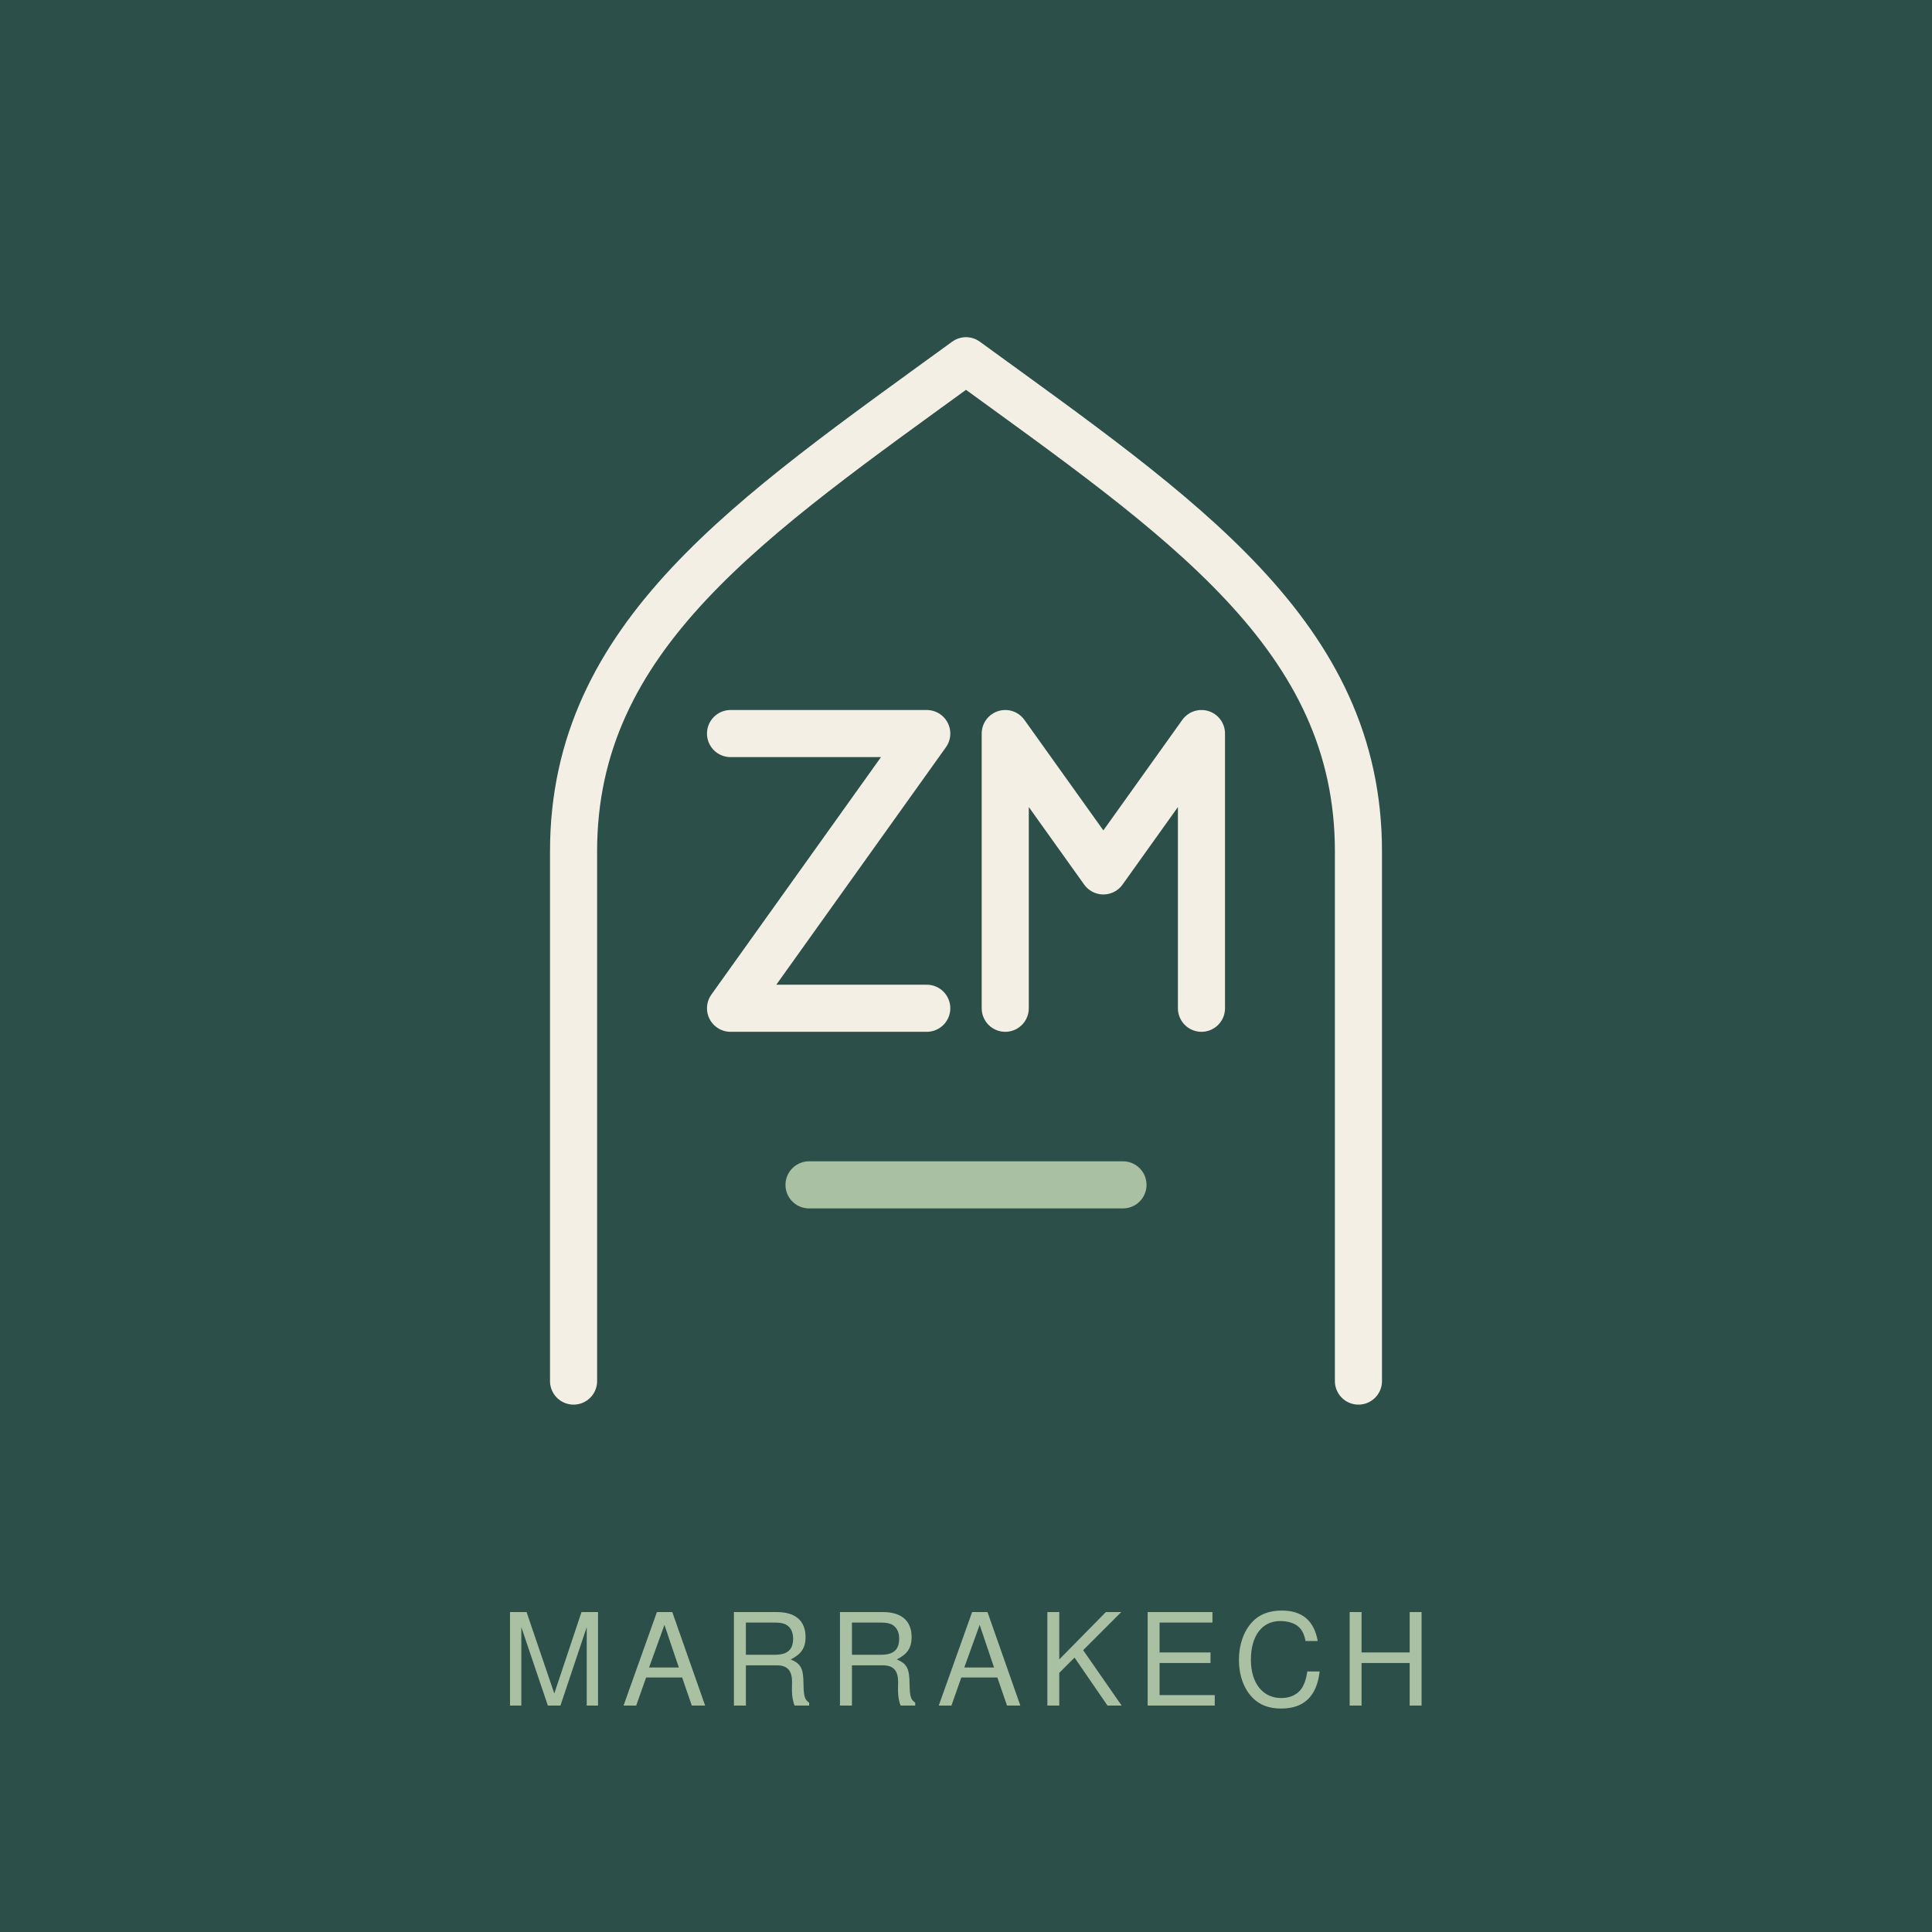
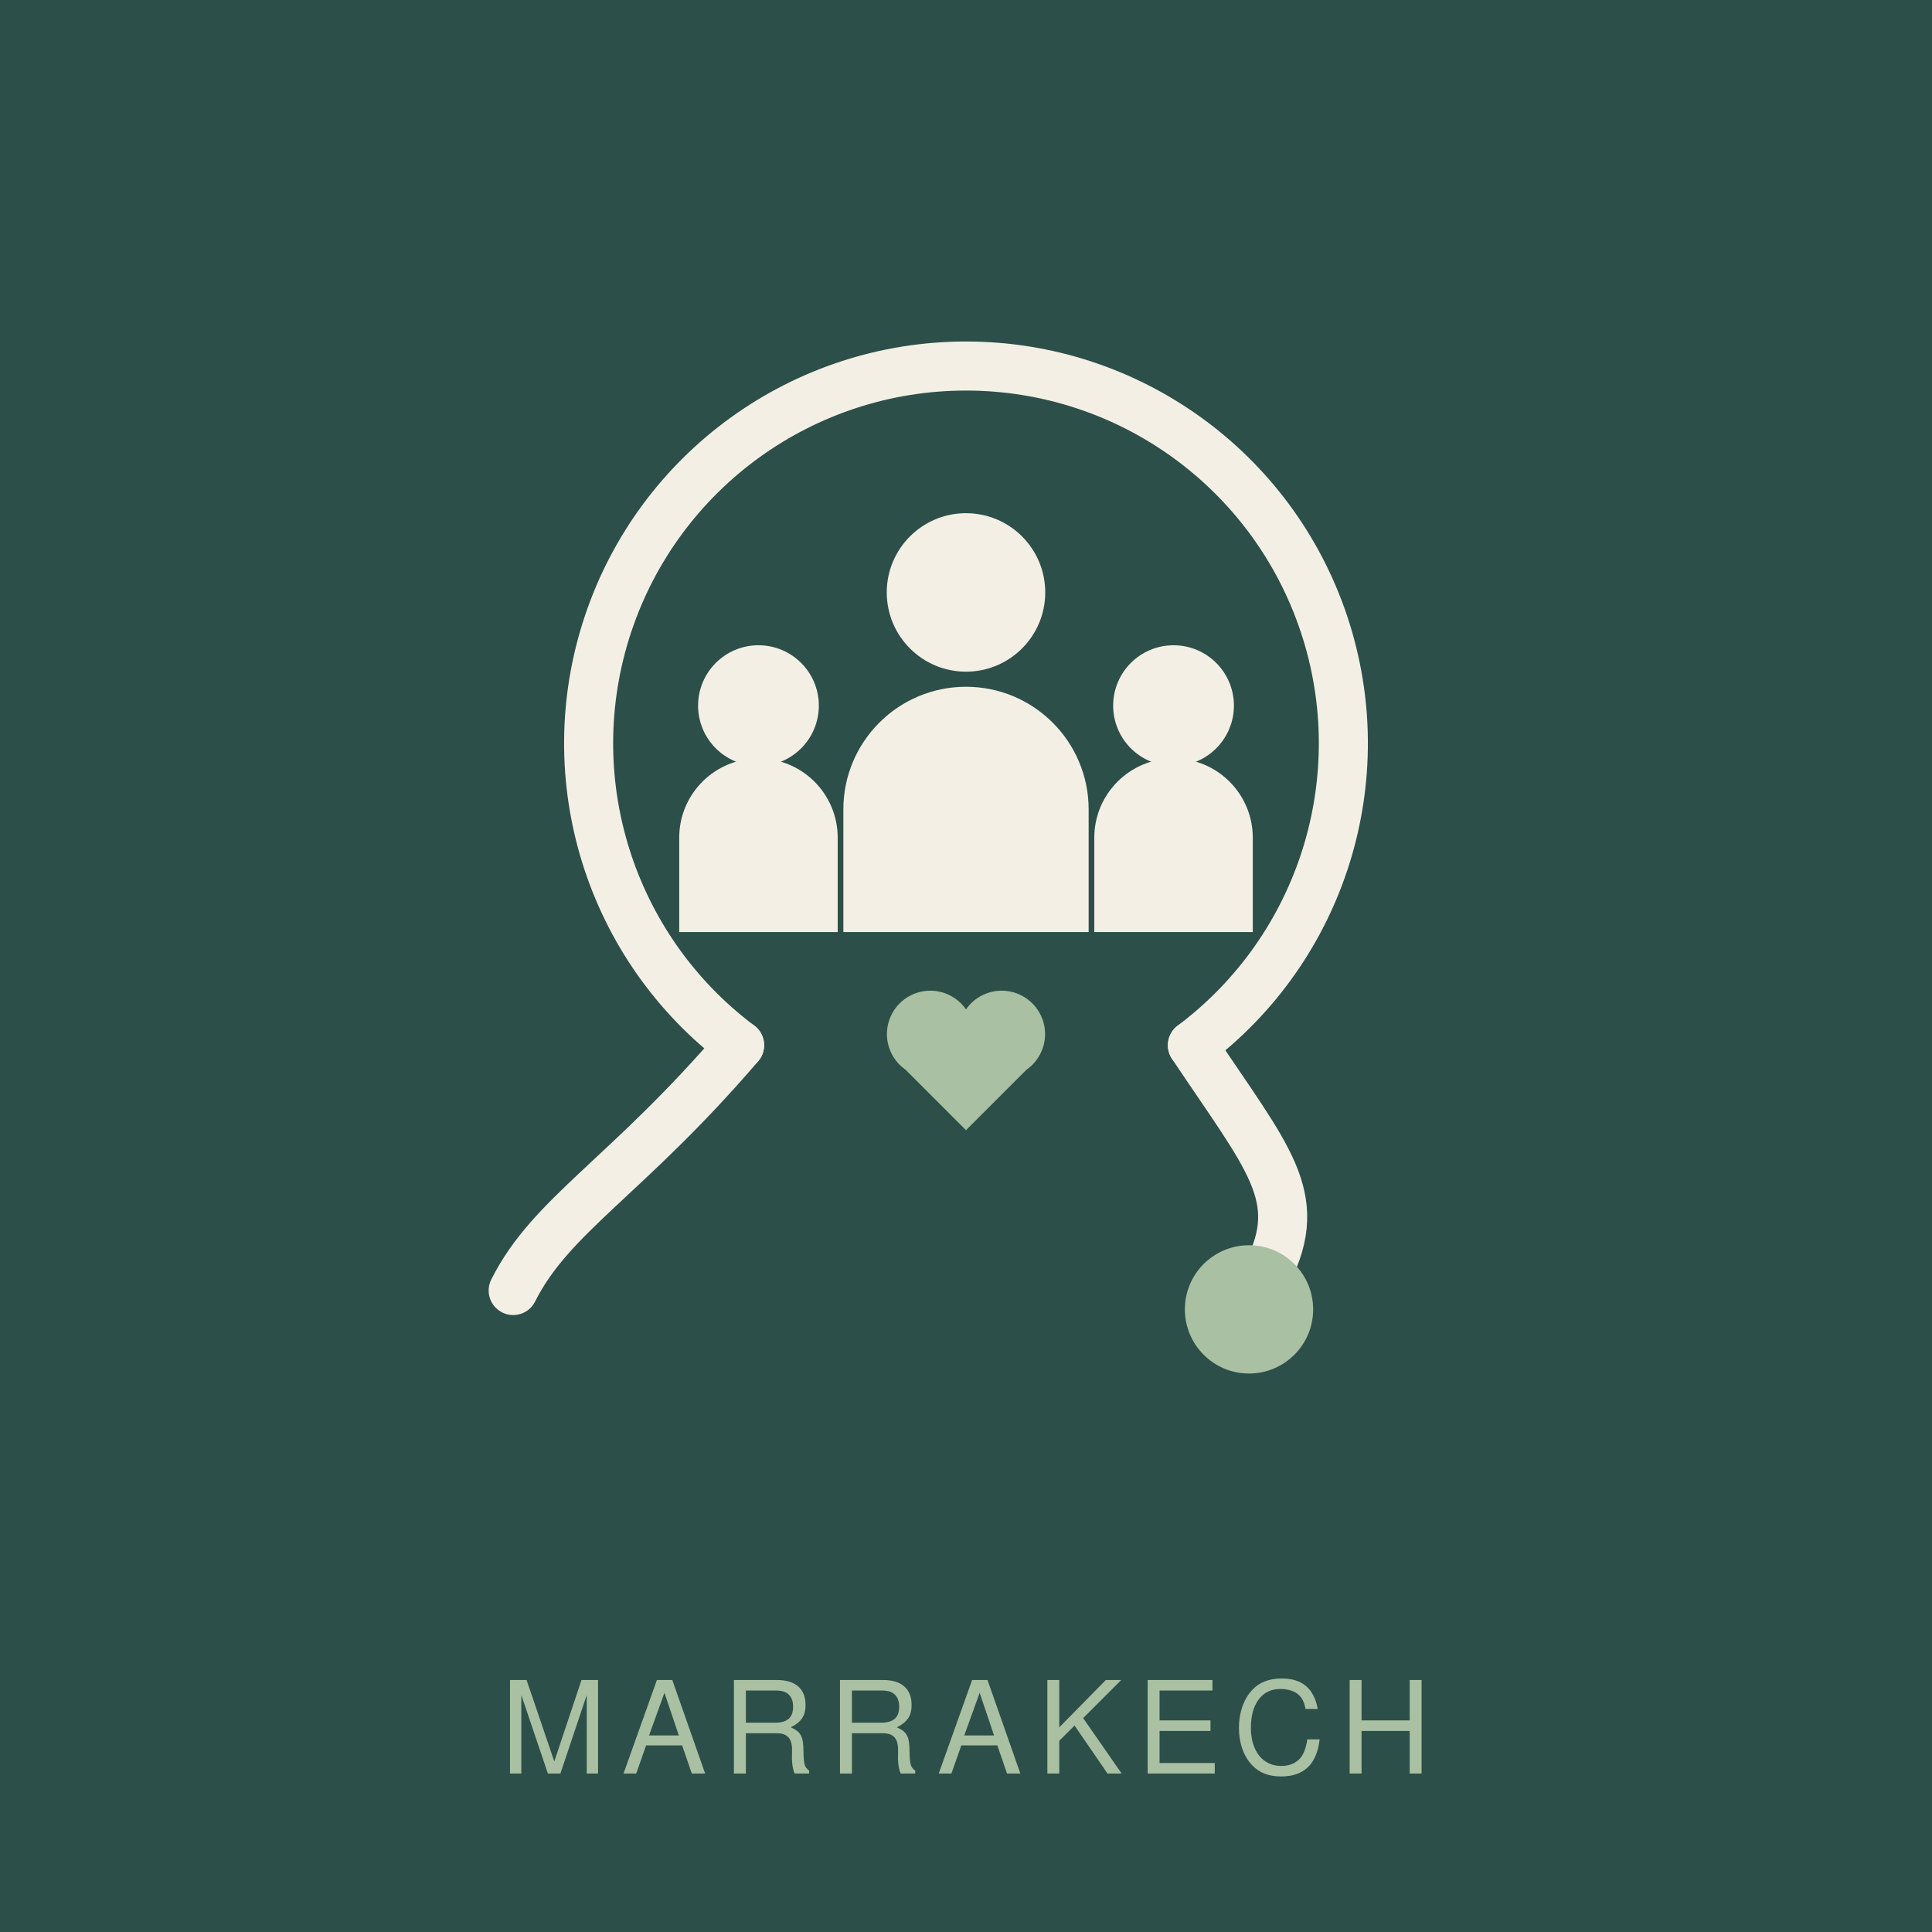
<svg xmlns="http://www.w3.org/2000/svg" viewBox="0 0 512 512" width="512" height="512" role="img" aria-label="Dr Zineb Mikkioui — médecine générale, Marrakech">
  <rect width="512" height="512" fill="#2C4F4A" />
-   <g fill="none" stroke="#F4EFE4" stroke-width="2.4" stroke-linecap="round" stroke-linejoin="round" transform="translate(256,236) scale(5.2) translate(-32,-32)">
-     <path d="M12 57V30c0-11 9-17 20-25 11 8 20 14 20 25v27" />
-     <path d="M20 24h10L20 38h10" />
-     <path d="M34 38V24l5 7 5-7v14" />
-     <path d="M24 47h16" stroke="#A9C0A2" />
+   <g transform="translate(256,232) scale(5) translate(-36,-36)">
+     <g fill="none" stroke="#F4EFE4" stroke-width="2.6" stroke-linecap="round" stroke-linejoin="round">
+       <path d="M24 45A20 20 0 1 1 48 45" />
+       <path d="M24 45c-6 7-10 9-12 13" />
+       <path d="M48 45c4 6 6 8 4 12" />
+     </g>
+     <circle cx="51" cy="59" r="3.4" fill="#A9C0A2" />
+     <g fill="#F4EFE4">
+       <circle cx="36" cy="21" r="4.2" />
+       <path d="M29.5 39v-6.5a6.5 6.5 0 0 1 13 0V39z" />
+       <circle cx="25" cy="27" r="3.2" />
+       <path d="M20.8 39v-5a4.2 4.2 0 0 1 8.4 0v5z" />
+       <circle cx="47" cy="27" r="3.2" />
+       <path d="M42.8 39v-5a4.2 4.2 0 0 1 8.4 0v5z" />
+     </g>
+     <path d="M36 49.5l-3.2-3.2a2.3 2.3 0 1 1 3.2-3.2 2.3 2.3 0 1 1 3.2 3.2z" fill="#A9C0A2" />
  </g>
-   <text x="256" y="452" text-anchor="middle" font-family="Karla, Helvetica, Arial, sans-serif" font-size="34" letter-spacing="4" fill="#A9C0A2">MARRAKECH</text>
+   <text x="256" y="470" text-anchor="middle" font-family="Karla, Helvetica, Arial, sans-serif" font-size="34" letter-spacing="4" fill="#A9C0A2">MARRAKECH</text>
</svg>
